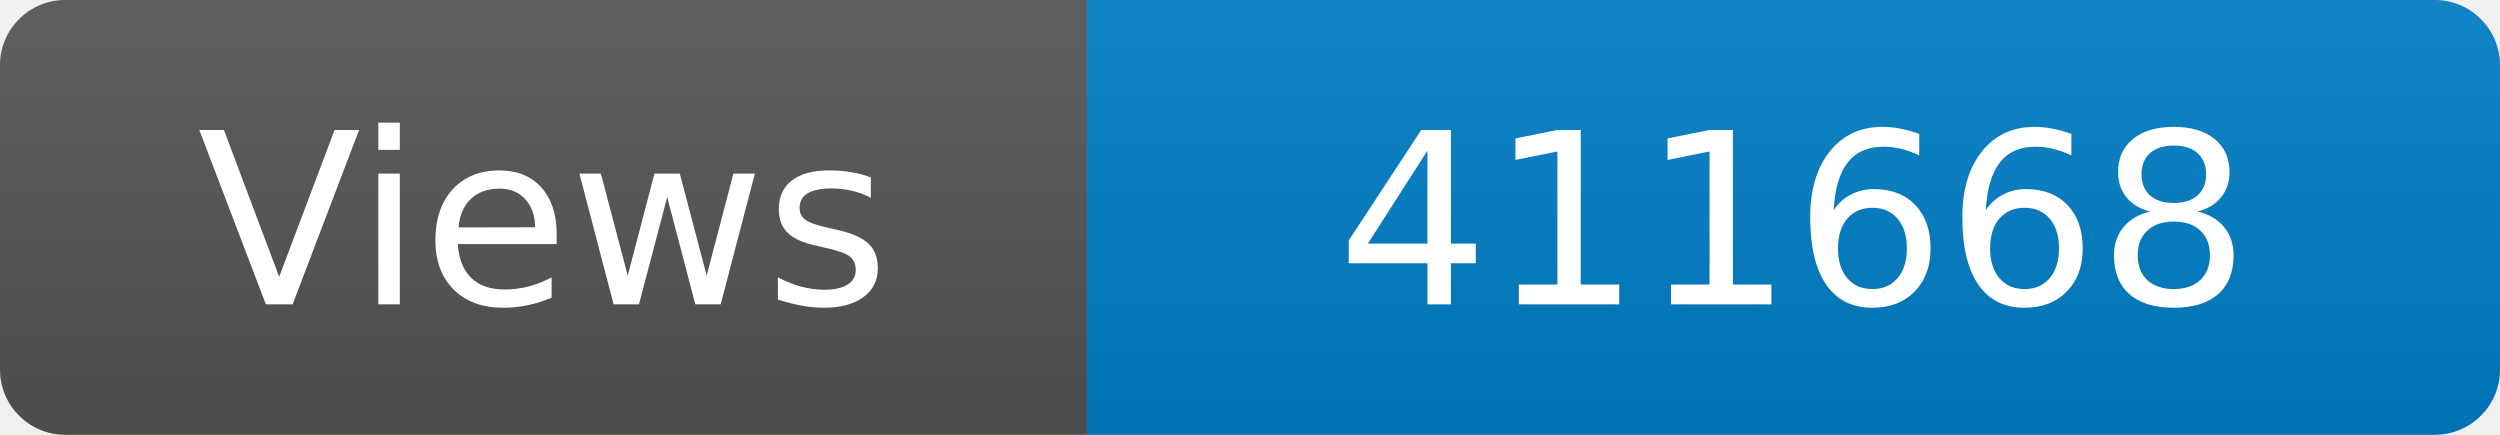
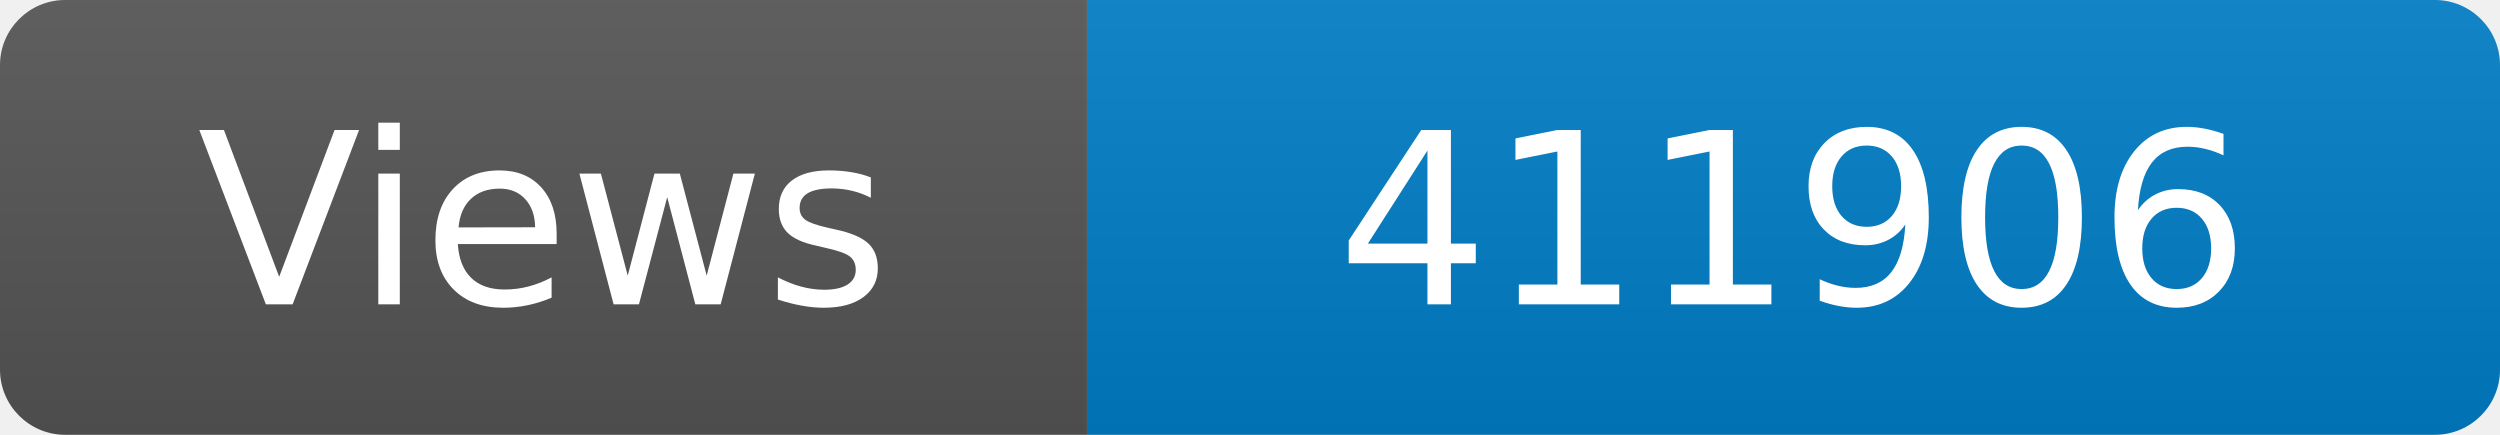
<svg xmlns="http://www.w3.org/2000/svg" width="115" height="20" role="img" aria-label="Maintained?: yes">
  <linearGradient id="s" x2="0" y2="100%">
    <stop offset="0" stop-color="#bbb" stop-opacity=".1" />
    <stop offset="1" stop-opacity=".1" />
  </linearGradient>
  <clipPath id="r">
    <rect width="115" height="20" rx="3" fill="#fff" />
  </clipPath>
  <g clip-path="url(#r)">
    <rect width="50" height="20" fill="#555" />
    <rect x="50" width="160" height="20" fill="#007ec6" />
    <rect width="115" height="20" fill="url(#s)" />
  </g>
  <g fill="#fff" text-anchor="middle" font-family="Verdana,Geneva,DejaVu Sans,sans-serif" font-size="110">
    <text x="250" y="140" transform="scale(.1)" fill="#fff">Views</text>
-     <text x="825" y="140" transform="scale(.1)" fill="#fff">411668</text>
+     <text x="825" y="140" transform="scale(.1)" fill="#fff">411906</text>
  </g>
</svg>
